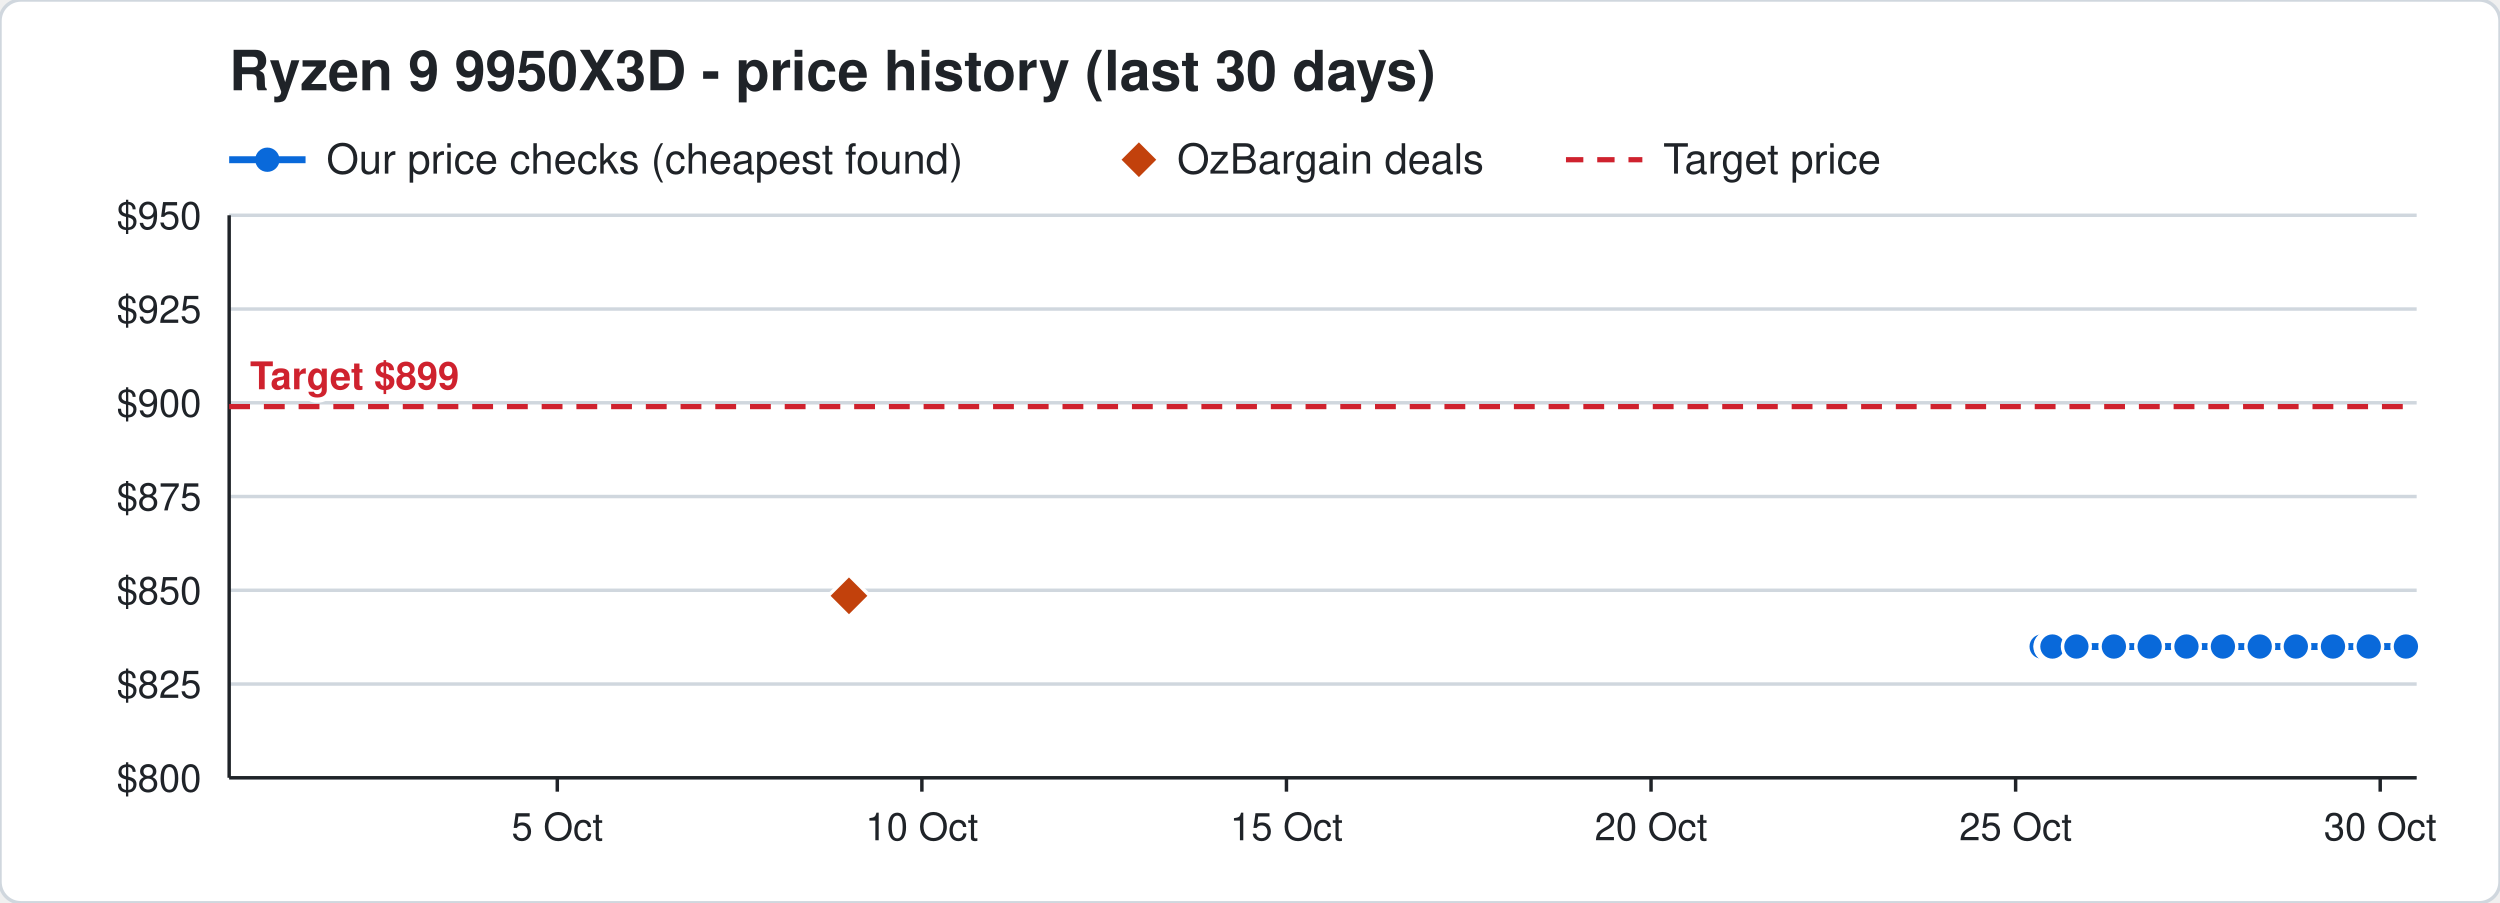
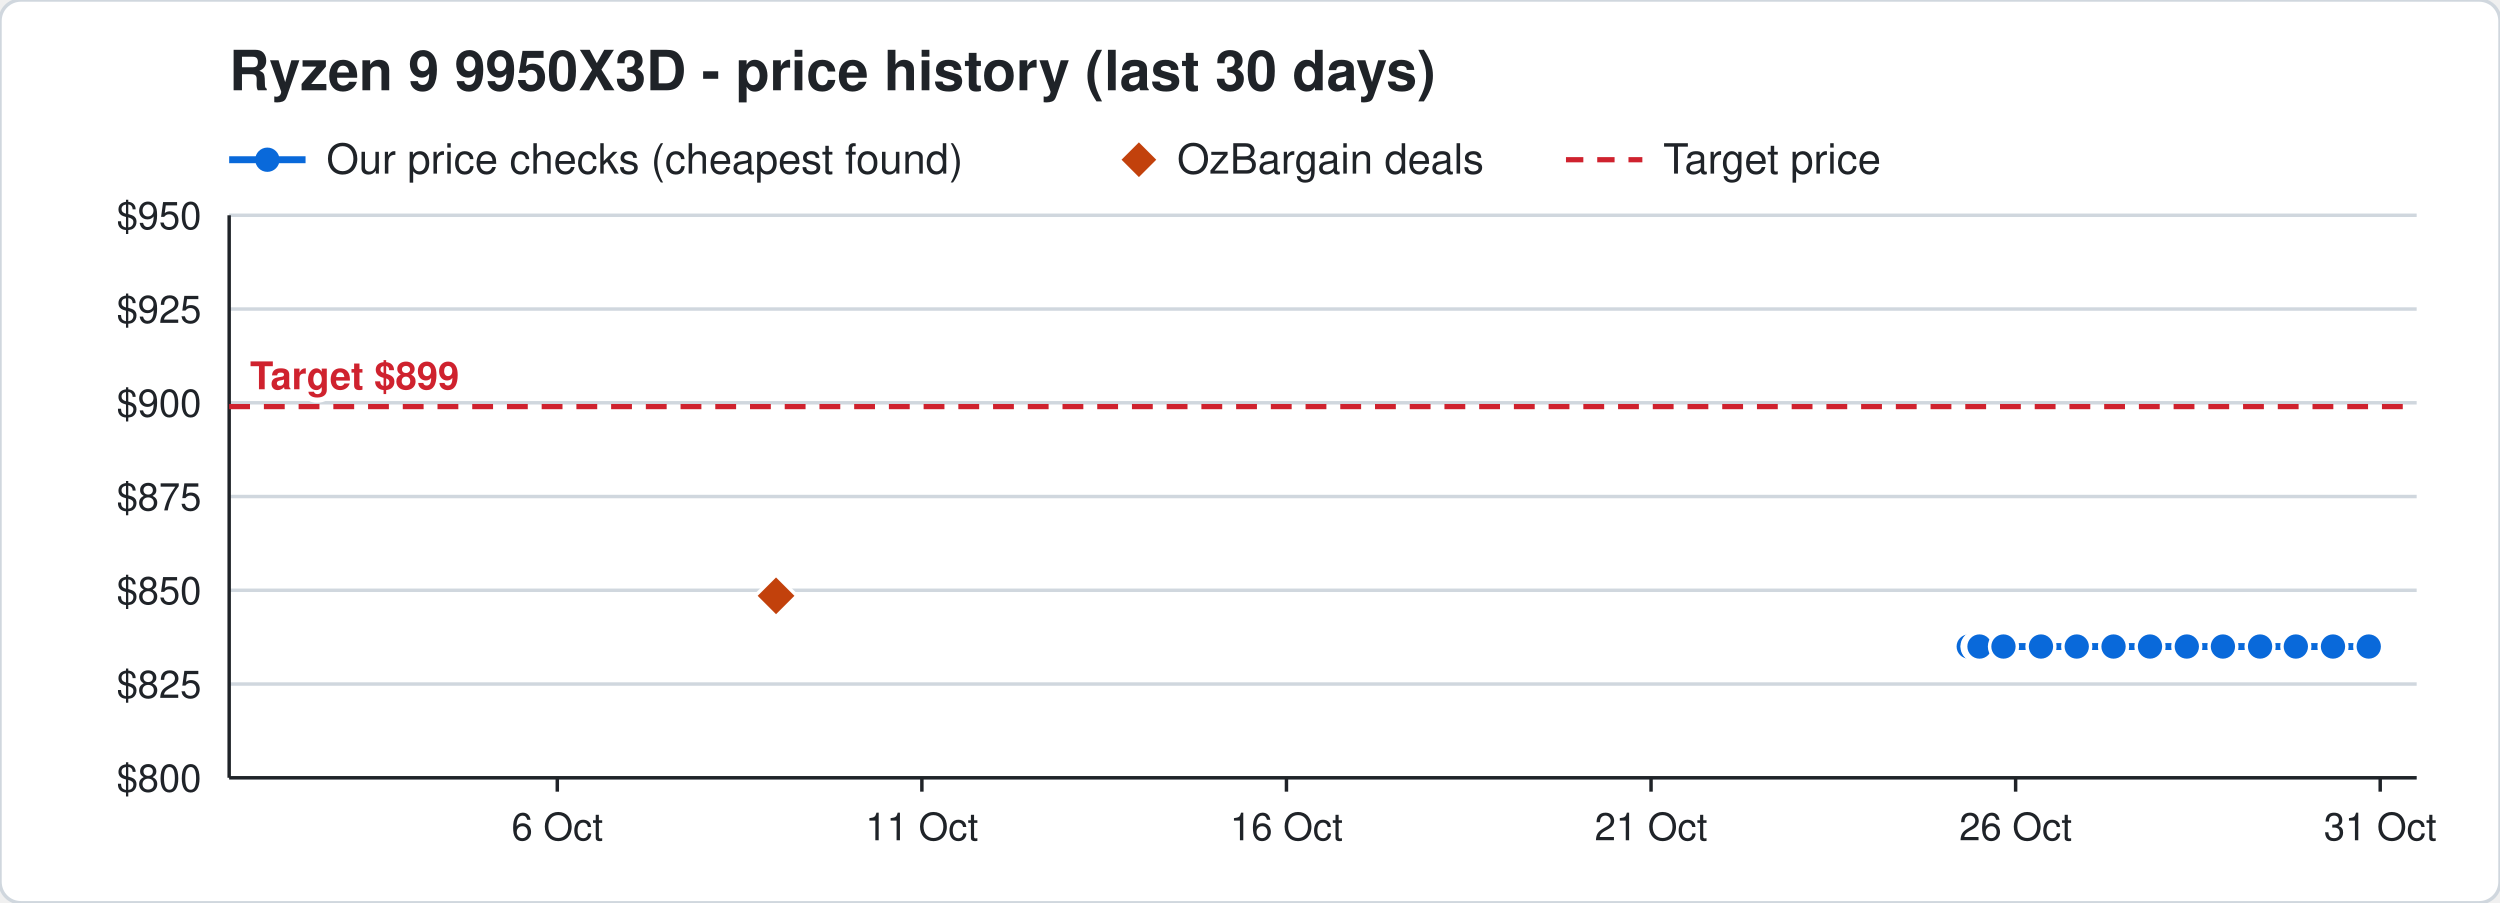
<svg xmlns="http://www.w3.org/2000/svg" width="720" height="260" viewBox="0 0 720 260" font-family="Segoe UI, Helvetica, Arial, sans-serif">
  <rect width="720" height="260" rx="6" fill="#ffffff" stroke="#d0d7de" />
  <text x="66" y="26" font-size="16" font-weight="700" fill="#1f2328">Ryzen 9 9950X3D - price history (last 30 days)</text>
  <line x1="66" y1="46" x2="88" y2="46" stroke="#0969da" stroke-width="2" />
  <circle cx="77" cy="46" r="3.5" fill="#0969da" />
  <text x="94" y="50" font-size="12" fill="#1f2328">Our price checks (cheapest found)</text>
  <path d="M328 41 l5 5 l-5 5 l-5 -5 z" fill="#c2410c" />
  <text x="339" y="50" font-size="12" fill="#1f2328">OzBargain deals</text>
  <line x1="451" y1="46" x2="473" y2="46" stroke="#cf222e" stroke-width="1.5" stroke-dasharray="5 4" />
  <text x="479" y="50" font-size="12" fill="#1f2328">Target price</text>
  <line x1="66" y1="224.0" x2="696" y2="224.0" stroke="#d0d7de" />
  <text x="58" y="228.0" font-size="11" text-anchor="end" fill="#1f2328">$800</text>
  <line x1="66" y1="197.0" x2="696" y2="197.0" stroke="#d0d7de" />
  <text x="58" y="201.0" font-size="11" text-anchor="end" fill="#1f2328">$825</text>
  <line x1="66" y1="170.0" x2="696" y2="170.0" stroke="#d0d7de" />
  <text x="58" y="174.0" font-size="11" text-anchor="end" fill="#1f2328">$850</text>
  <line x1="66" y1="143.0" x2="696" y2="143.0" stroke="#d0d7de" />
  <text x="58" y="147.0" font-size="11" text-anchor="end" fill="#1f2328">$875</text>
  <line x1="66" y1="116.0" x2="696" y2="116.0" stroke="#d0d7de" />
  <text x="58" y="120.0" font-size="11" text-anchor="end" fill="#1f2328">$900</text>
  <line x1="66" y1="89.0" x2="696" y2="89.0" stroke="#d0d7de" />
  <text x="58" y="93.0" font-size="11" text-anchor="end" fill="#1f2328">$925</text>
  <line x1="66" y1="62.0" x2="696" y2="62.0" stroke="#d0d7de" />
  <text x="58" y="66.0" font-size="11" text-anchor="end" fill="#1f2328">$950</text>
  <line x1="685.5" y1="224" x2="685.5" y2="228" stroke="#1f2328" />
-   <text x="685.5" y="242" font-size="11" text-anchor="middle" fill="#1f2328">30 Oct</text>
+   <text x="685.5" y="242" font-size="11" text-anchor="middle" fill="#1f2328">31 Oct</text>
  <line x1="580.5" y1="224" x2="580.5" y2="228" stroke="#1f2328" />
-   <text x="580.5" y="242" font-size="11" text-anchor="middle" fill="#1f2328">25 Oct</text>
+   <text x="580.5" y="242" font-size="11" text-anchor="middle" fill="#1f2328">26 Oct</text>
  <line x1="475.5" y1="224" x2="475.5" y2="228" stroke="#1f2328" />
-   <text x="475.5" y="242" font-size="11" text-anchor="middle" fill="#1f2328">20 Oct</text>
+   <text x="475.5" y="242" font-size="11" text-anchor="middle" fill="#1f2328">21 Oct</text>
  <line x1="370.5" y1="224" x2="370.5" y2="228" stroke="#1f2328" />
-   <text x="370.5" y="242" font-size="11" text-anchor="middle" fill="#1f2328">15 Oct</text>
+   <text x="370.5" y="242" font-size="11" text-anchor="middle" fill="#1f2328">16 Oct</text>
  <line x1="265.5" y1="224" x2="265.5" y2="228" stroke="#1f2328" />
-   <text x="265.5" y="242" font-size="11" text-anchor="middle" fill="#1f2328">10 Oct</text>
+   <text x="265.5" y="242" font-size="11" text-anchor="middle" fill="#1f2328">11 Oct</text>
  <line x1="160.5" y1="224" x2="160.5" y2="228" stroke="#1f2328" />
-   <text x="160.5" y="242" font-size="11" text-anchor="middle" fill="#1f2328">5 Oct</text>
+   <text x="160.5" y="242" font-size="11" text-anchor="middle" fill="#1f2328">6 Oct</text>
  <line x1="66" y1="224" x2="696" y2="224" stroke="#1f2328" />
  <line x1="66" y1="62" x2="66" y2="224" stroke="#1f2328" />
  <line x1="66" y1="117.1" x2="696" y2="117.1" stroke="#cf222e" stroke-width="1.5" stroke-dasharray="6 4" />
  <text x="72" y="112.1" font-size="11" font-weight="700" text-anchor="start" fill="#cf222e" stroke="#ffffff" stroke-width="3" paint-order="stroke">Target $899</text>
-   <polyline points="588.0,186.2 590.1,186.2 590.2,186.2 590.9,186.2 591.0,186.2 591.1,186.2 598.0,186.2 608.8,186.2 619.1,186.2 629.7,186.2 640.2,186.2 650.8,186.2 661.2,186.2 671.9,186.2 682.2,186.2 692.9,186.2" fill="none" stroke="#0969da" stroke-width="2" />
-   <circle cx="588.0" cy="186.2" r="4" fill="#0969da" stroke="#ffffff" stroke-width="1" />
-   <circle cx="590.1" cy="186.2" r="4" fill="#0969da" stroke="#ffffff" stroke-width="1" />
-   <circle cx="590.2" cy="186.2" r="4" fill="#0969da" stroke="#ffffff" stroke-width="1" />
-   <circle cx="590.9" cy="186.2" r="4" fill="#0969da" stroke="#ffffff" stroke-width="1" />
-   <circle cx="591.0" cy="186.2" r="4" fill="#0969da" stroke="#ffffff" stroke-width="1" />
-   <circle cx="591.1" cy="186.2" r="4" fill="#0969da" stroke="#ffffff" stroke-width="1" />
-   <circle cx="598.0" cy="186.2" r="4" fill="#0969da" stroke="#ffffff" stroke-width="1" />
-   <circle cx="608.8" cy="186.2" r="4" fill="#0969da" stroke="#ffffff" stroke-width="1" />
-   <circle cx="619.1" cy="186.2" r="4" fill="#0969da" stroke="#ffffff" stroke-width="1" />
-   <circle cx="629.7" cy="186.2" r="4" fill="#0969da" stroke="#ffffff" stroke-width="1" />
+   <polyline points="567.0,186.2 569.1,186.2 569.2,186.2 569.9,186.2 570.0,186.2 570.1,186.2 577.0,186.2 587.8,186.2 598.1,186.2 608.7,186.2 619.2,186.2 629.8,186.2 640.2,186.2 650.9,186.2 661.2,186.2 671.9,186.2 682.2,186.2" fill="none" stroke="#0969da" stroke-width="2" />
+   <circle cx="567.0" cy="186.2" r="4" fill="#0969da" stroke="#ffffff" stroke-width="1" />
+   <circle cx="569.1" cy="186.2" r="4" fill="#0969da" stroke="#ffffff" stroke-width="1" />
+   <circle cx="569.2" cy="186.2" r="4" fill="#0969da" stroke="#ffffff" stroke-width="1" />
+   <circle cx="569.9" cy="186.2" r="4" fill="#0969da" stroke="#ffffff" stroke-width="1" />
+   <circle cx="570.0" cy="186.2" r="4" fill="#0969da" stroke="#ffffff" stroke-width="1" />
+   <circle cx="570.1" cy="186.2" r="4" fill="#0969da" stroke="#ffffff" stroke-width="1" />
+   <circle cx="577.0" cy="186.2" r="4" fill="#0969da" stroke="#ffffff" stroke-width="1" />
+   <circle cx="587.8" cy="186.2" r="4" fill="#0969da" stroke="#ffffff" stroke-width="1" />
+   <circle cx="598.1" cy="186.2" r="4" fill="#0969da" stroke="#ffffff" stroke-width="1" />
+   <circle cx="608.7" cy="186.2" r="4" fill="#0969da" stroke="#ffffff" stroke-width="1" />
+   <circle cx="619.2" cy="186.2" r="4" fill="#0969da" stroke="#ffffff" stroke-width="1" />
+   <circle cx="629.8" cy="186.2" r="4" fill="#0969da" stroke="#ffffff" stroke-width="1" />
  <circle cx="640.2" cy="186.2" r="4" fill="#0969da" stroke="#ffffff" stroke-width="1" />
-   <circle cx="650.8" cy="186.2" r="4" fill="#0969da" stroke="#ffffff" stroke-width="1" />
+   <circle cx="650.9" cy="186.2" r="4" fill="#0969da" stroke="#ffffff" stroke-width="1" />
  <circle cx="661.2" cy="186.2" r="4" fill="#0969da" stroke="#ffffff" stroke-width="1" />
  <circle cx="671.9" cy="186.2" r="4" fill="#0969da" stroke="#ffffff" stroke-width="1" />
  <circle cx="682.2" cy="186.2" r="4" fill="#0969da" stroke="#ffffff" stroke-width="1" />
-   <circle cx="692.9" cy="186.2" r="4" fill="#0969da" stroke="#ffffff" stroke-width="1" />
-   <path d="M244.5 165.6 l6 6 l-6 6 l-6 -6 z" fill="#c2410c" stroke="#ffffff" stroke-width="1" />
+   <path d="M223.5 165.6 l6 6 l-6 6 l-6 -6 z" fill="#c2410c" stroke="#ffffff" stroke-width="1" />
</svg>
